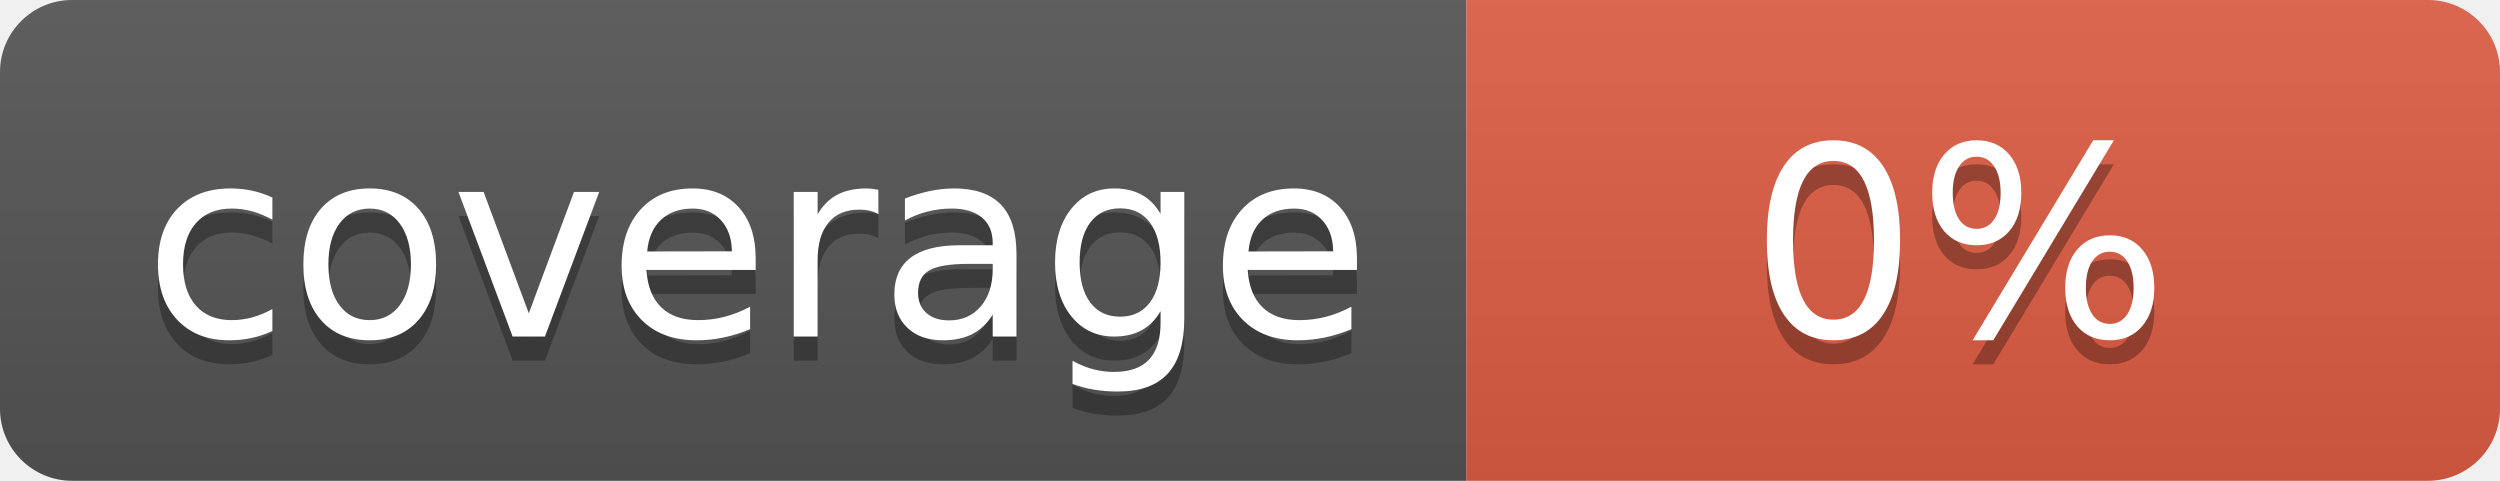
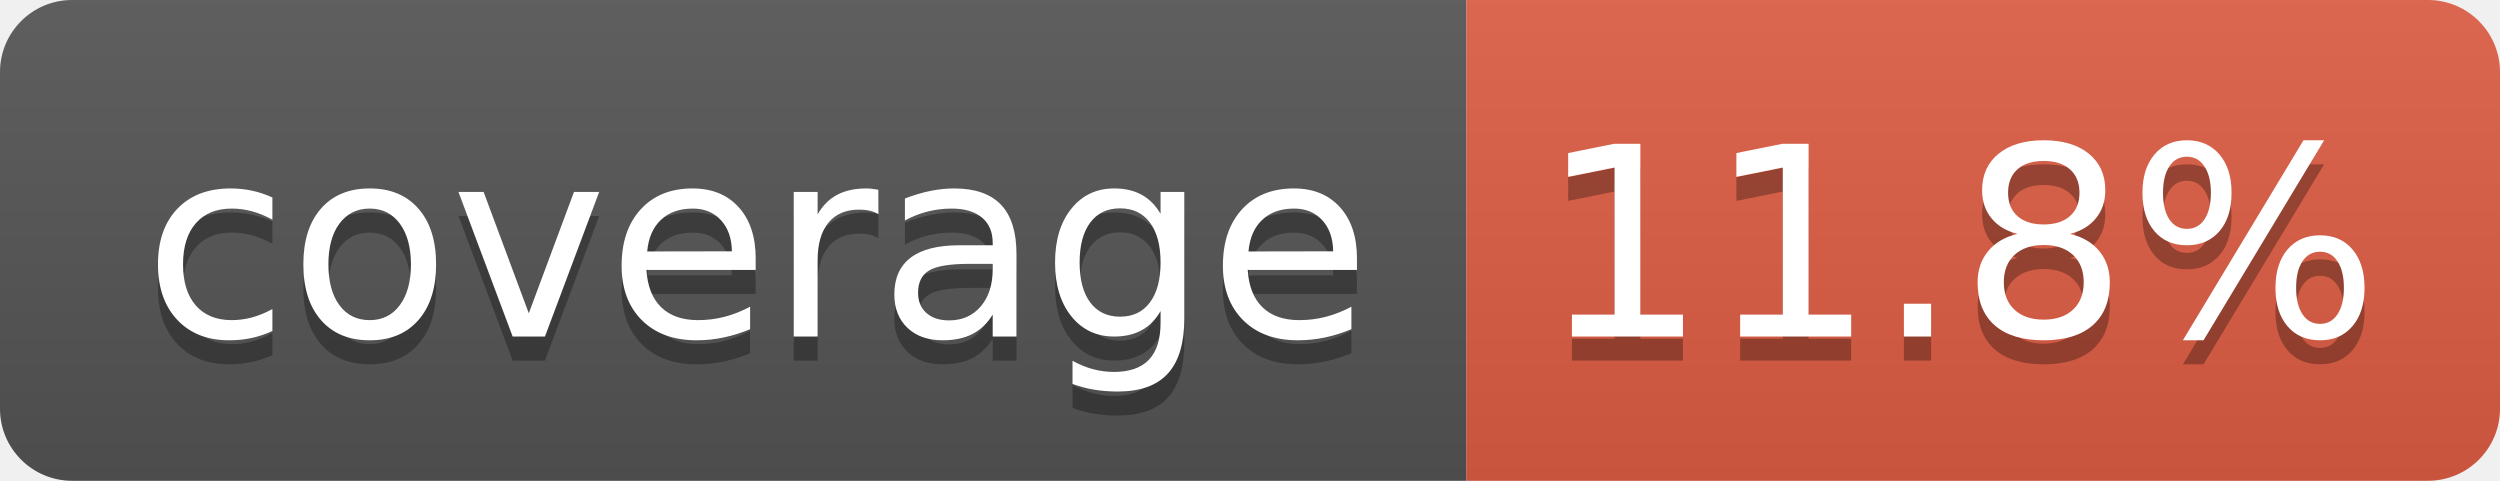
- <svg xmlns="http://www.w3.org/2000/svg" width="104" height="20" role="img" aria-label="coverage: 0%">
+ <svg xmlns="http://www.w3.org/2000/svg" width="104" height="20" role="img" aria-label="coverage: 11.8%">
  <linearGradient id="s" x2="0" y2="100%">
    <stop offset="0" stop-color="#bbb" stop-opacity=".1" />
    <stop offset="1" stop-opacity=".1" />
  </linearGradient>
  <clipPath id="r">
    <rect width="104" height="20" rx="3" fill="#fff" />
  </clipPath>
  <g clip-path="url(#r)">
    <rect width="61" height="20" fill="#555" />
    <rect x="61" width="43" height="20" fill="#e05d44" />
    <rect width="104" height="20" fill="url(#s)" />
  </g>
  <g fill="#fff" text-anchor="middle" font-family="Verdana,Geneva,DejaVu Sans,sans-serif" text-rendering="geometricPrecision" font-size="110">
    <text aria-hidden="true" x="315" y="150" fill="#010101" fill-opacity=".3" transform="scale(.1)" textLength="510">coverage</text>
    <text x="315" y="140" transform="scale(.1)" fill="#fff" textLength="510">coverage</text>
-     <text aria-hidden="true" x="815" y="150" fill="#010101" fill-opacity=".3" transform="scale(.1)" textLength="170">0%</text>
-     <text x="815" y="140" transform="scale(.1)" fill="#fff" textLength="170">0%</text>
+     <text aria-hidden="true" x="815" y="150" fill="#010101" fill-opacity=".3" transform="scale(.1)" textLength="330">11.8%</text>
+     <text x="815" y="140" transform="scale(.1)" fill="#fff" textLength="330">11.8%</text>
  </g>
</svg>
